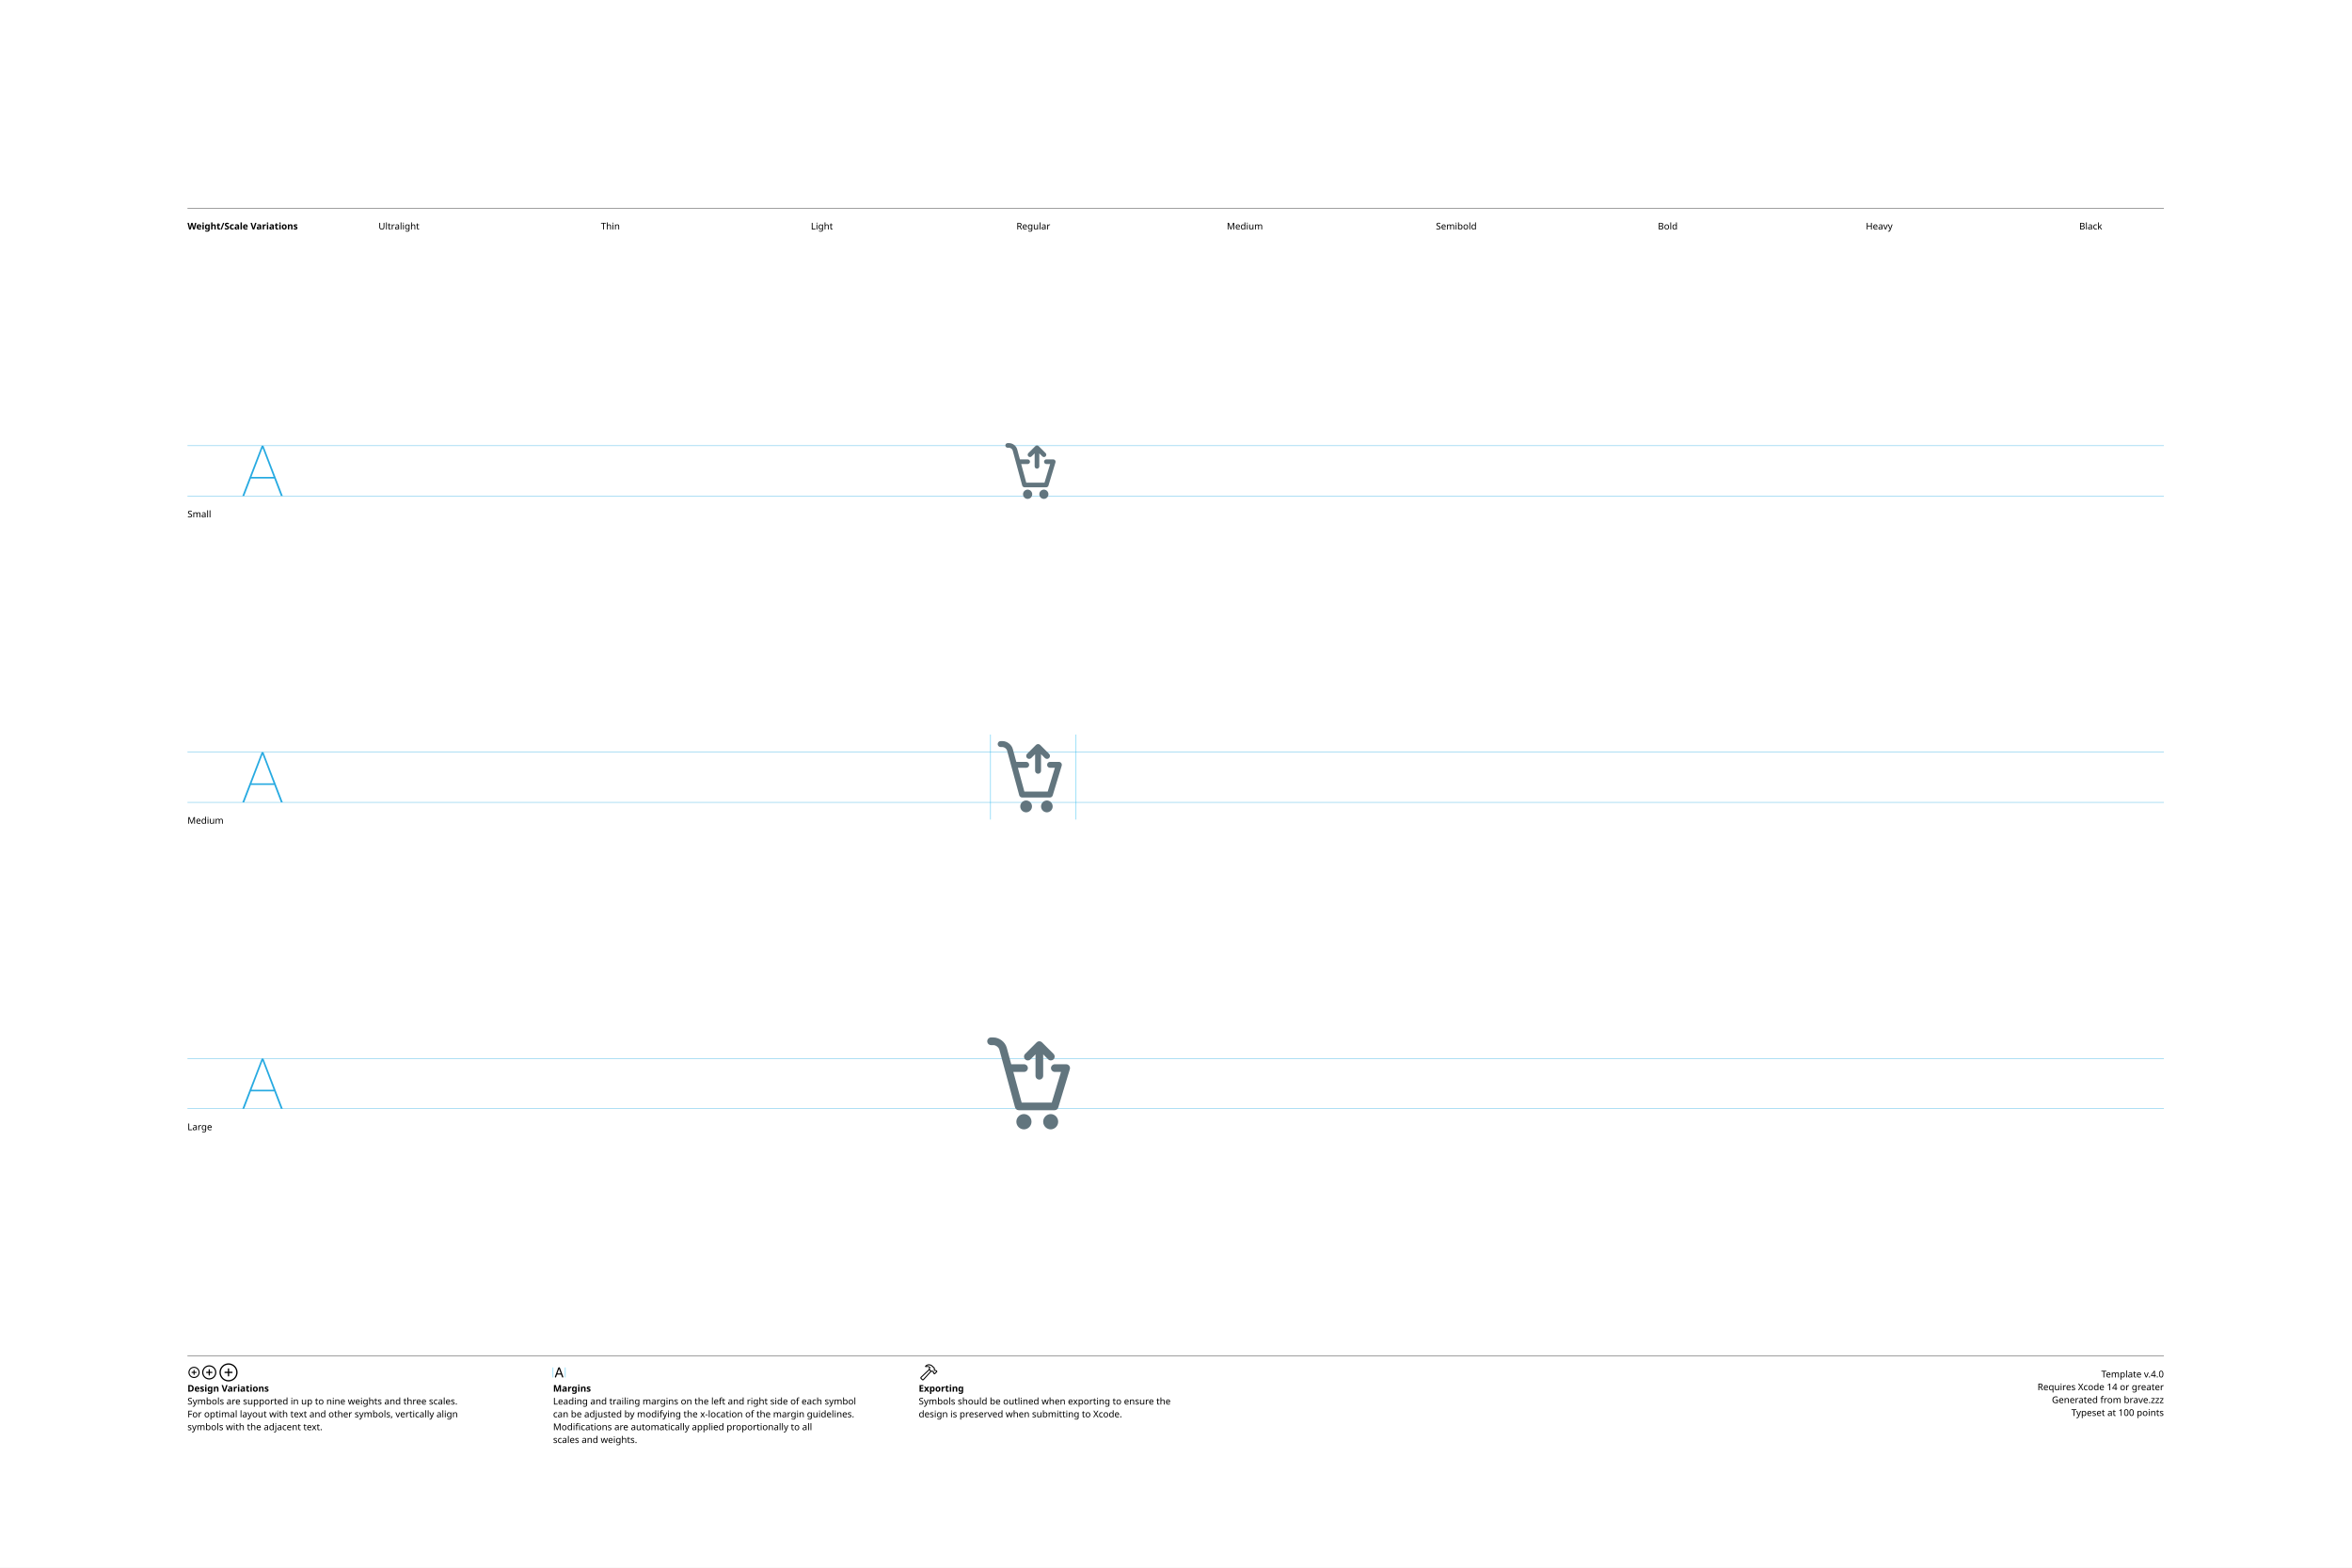
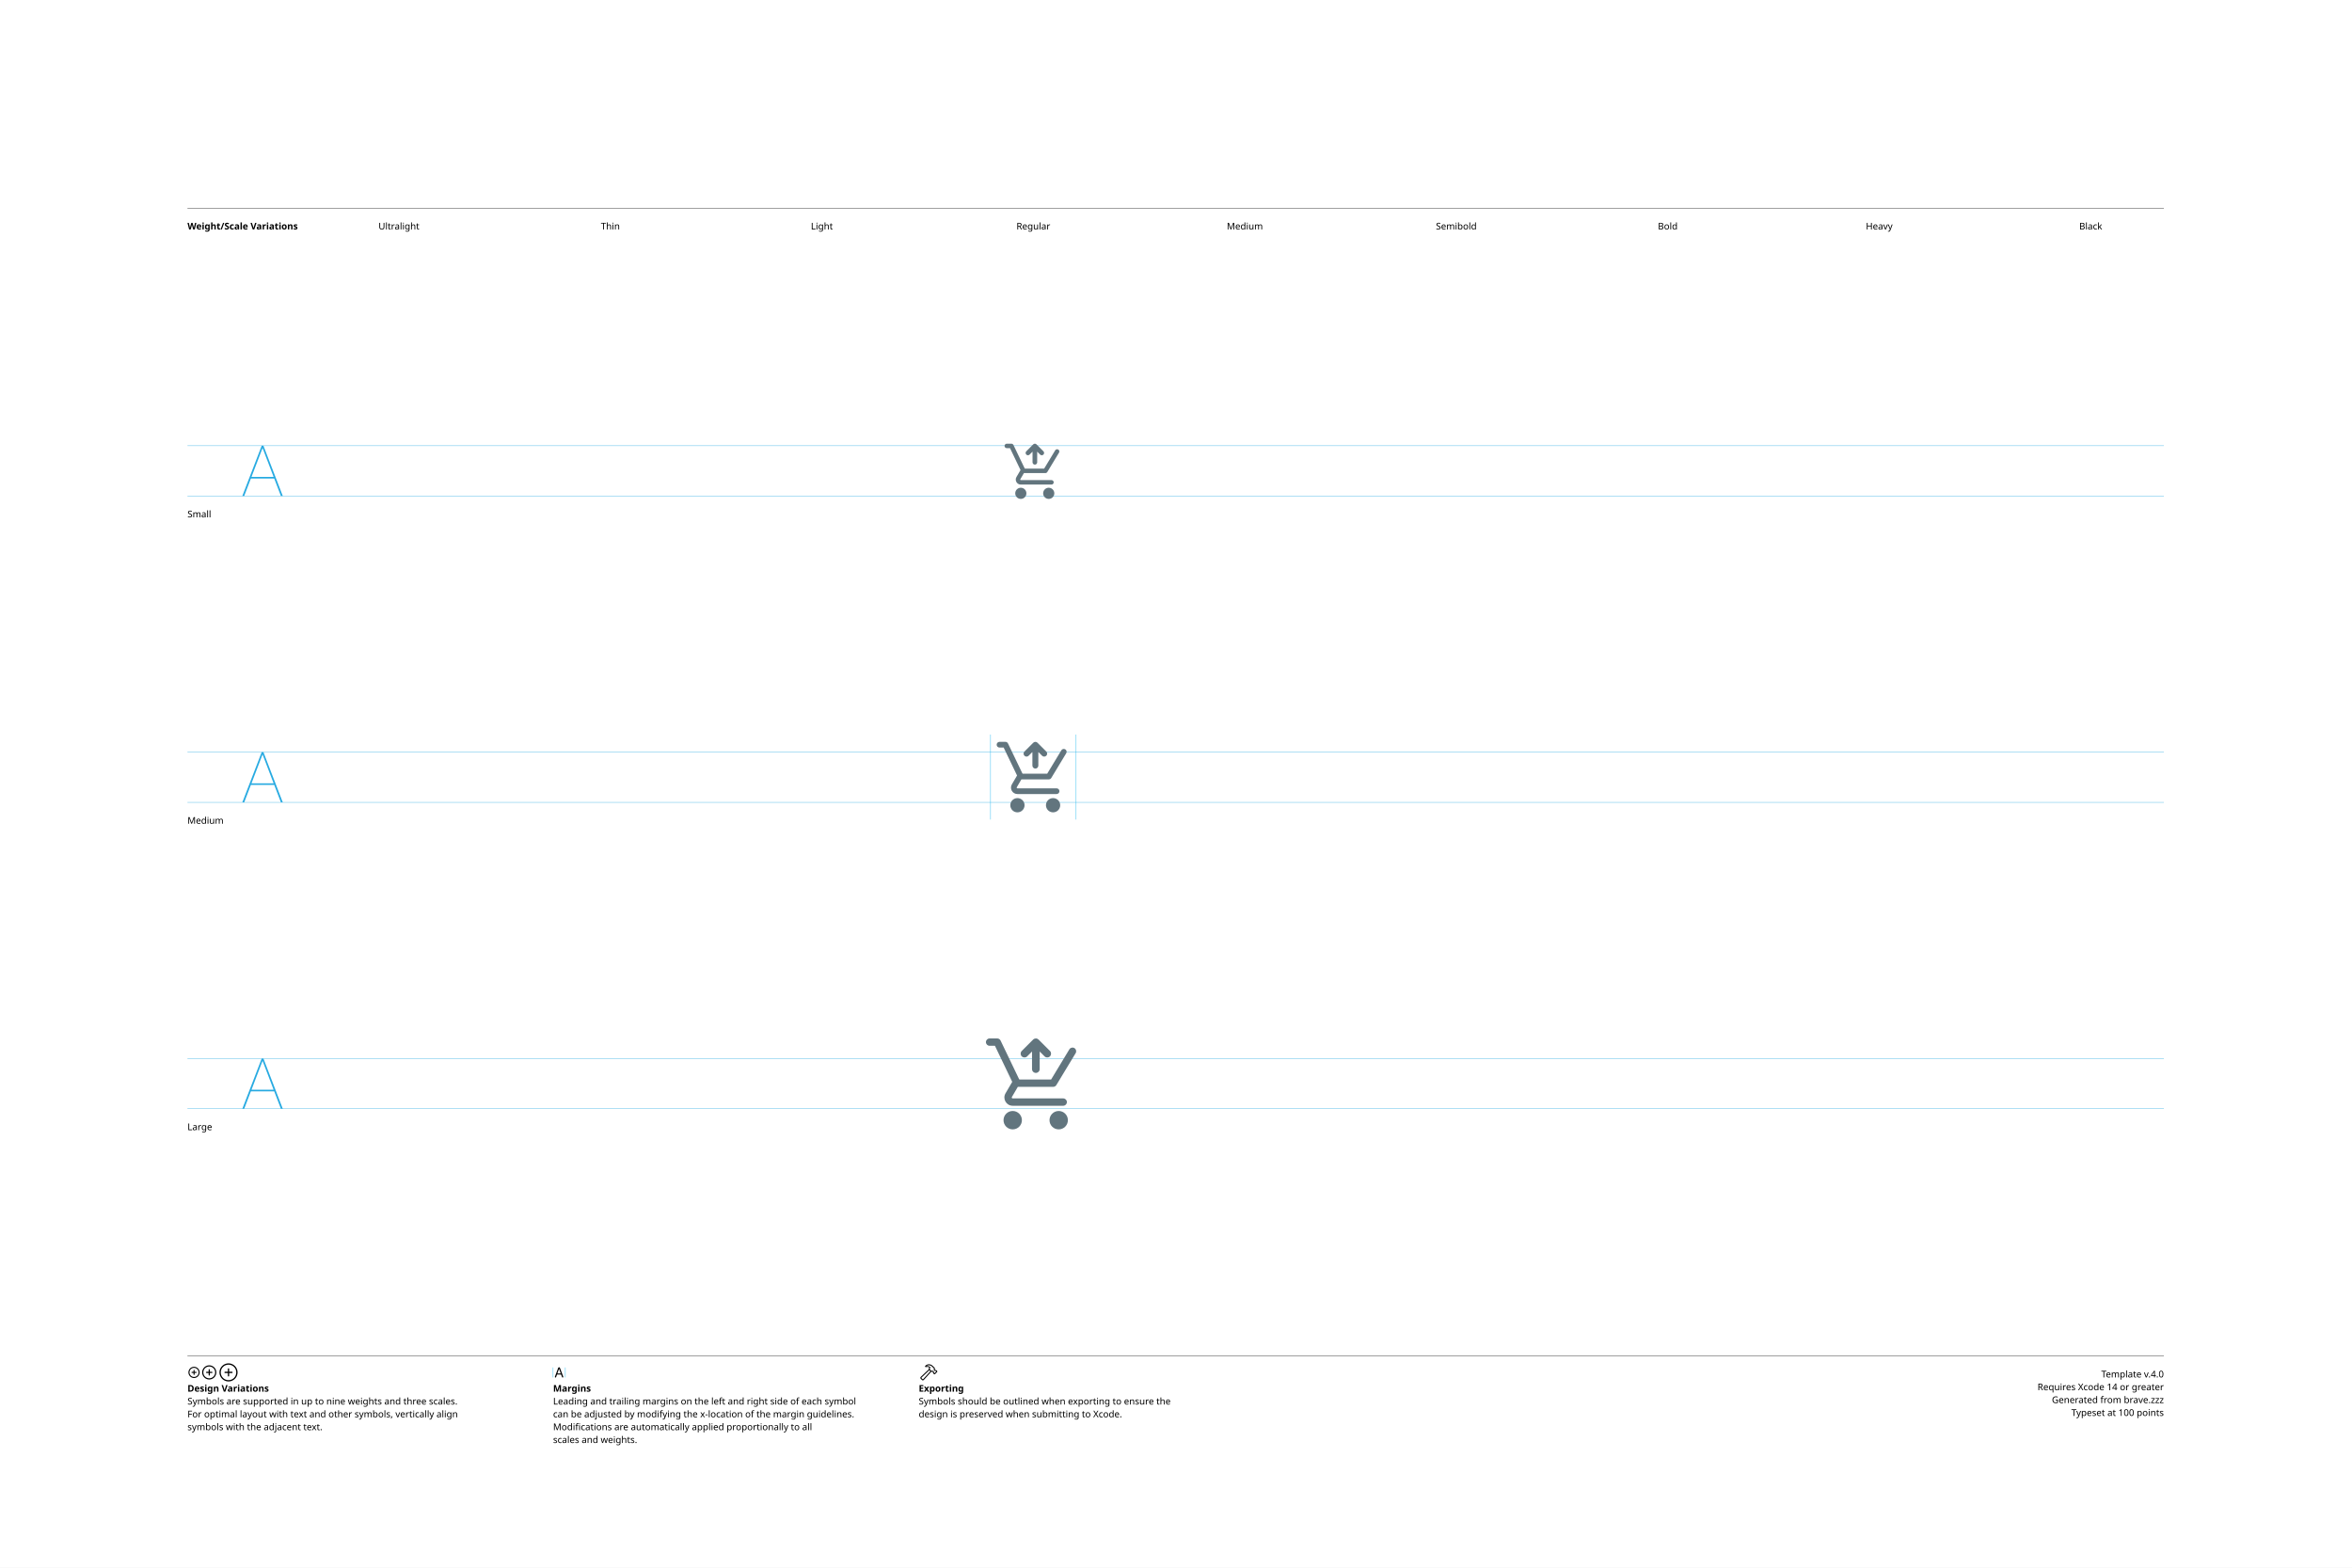
<svg xmlns="http://www.w3.org/2000/svg" version="1.1" width="3300" height="2200">
  <g id="Notes">
    <rect height="2200" id="artboard" style="fill:white;opacity:1" width="3300" x="0" y="0" />
    <line style="fill:none;stroke:black;opacity:1;stroke-width:0.5;" x1="263" x2="3036" y1="292" y2="292" />
    <text style="stroke:none;fill:black;font-family:sans-serif;font-size:13;font-weight:bold;" transform="matrix(1 0 0 1 263 322)">Weight/Scale Variations</text>
    <text style="stroke:none;fill:black;font-family:sans-serif;font-size:13;text-anchor:middle;" transform="matrix(1 0 0 1 559.711 322)">Ultralight</text>
    <text style="stroke:none;fill:black;font-family:sans-serif;font-size:13;text-anchor:middle;" transform="matrix(1 0 0 1 856.422 322)">Thin</text>
    <text style="stroke:none;fill:black;font-family:sans-serif;font-size:13;text-anchor:middle;" transform="matrix(1 0 0 1 1153.13 322)">Light</text>
    <text style="stroke:none;fill:black;font-family:sans-serif;font-size:13;text-anchor:middle;" transform="matrix(1 0 0 1 1449.84 322)">Regular</text>
    <text style="stroke:none;fill:black;font-family:sans-serif;font-size:13;text-anchor:middle;" transform="matrix(1 0 0 1 1746.56 322)">Medium</text>
    <text style="stroke:none;fill:black;font-family:sans-serif;font-size:13;text-anchor:middle;" transform="matrix(1 0 0 1 2043.27 322)">Semibold</text>
    <text style="stroke:none;fill:black;font-family:sans-serif;font-size:13;text-anchor:middle;" transform="matrix(1 0 0 1 2339.98 322)">Bold</text>
    <text style="stroke:none;fill:black;font-family:sans-serif;font-size:13;text-anchor:middle;" transform="matrix(1 0 0 1 2636.69 322)">Heavy</text>
    <text style="stroke:none;fill:black;font-family:sans-serif;font-size:13;text-anchor:middle;" transform="matrix(1 0 0 1 2933.4 322)">Black</text>
    <line style="fill:none;stroke:black;opacity:1;stroke-width:0.5;" x1="263" x2="3036" y1="1903" y2="1903" />
    <g transform="matrix(1 0 0 1 263 1933)">
      <path d="M9.248 0.83C13.555 0.83 17.139-2.744 17.139-7.051C17.139-11.357 13.545-14.932 9.238-14.932C4.941-14.932 1.367-11.357 1.367-7.051C1.367-2.744 4.951 0.83 9.248 0.83ZM9.248-0.654C5.703-0.654 2.871-3.496 2.871-7.051C2.871-10.605 5.693-13.447 9.238-13.447C12.793-13.447 15.645-10.605 15.645-7.051C15.645-3.496 12.803-0.654 9.248-0.654ZM5.654-7.051C5.654-6.621 5.957-6.328 6.406-6.328L8.506-6.328L8.506-4.209C8.506-3.77 8.799-3.467 9.229-3.467C9.678-3.467 9.971-3.77 9.971-4.209L9.971-6.328L12.09-6.328C12.529-6.328 12.832-6.621 12.832-7.051C12.832-7.49 12.529-7.793 12.09-7.793L9.971-7.793L9.971-9.902C9.971-10.352 9.678-10.654 9.229-10.654C8.799-10.654 8.506-10.352 8.506-9.902L8.506-7.793L6.406-7.793C5.957-7.793 5.654-7.49 5.654-7.051Z" />
    </g>
    <g transform="matrix(1 0 0 1 281.867 1933)">
      <path d="M11.709 2.91C17.158 2.91 21.67-1.611 21.67-7.051C21.67-12.5 17.148-17.012 11.699-17.012C6.26-17.012 1.748-12.5 1.748-7.051C1.748-1.611 6.27 2.91 11.709 2.91ZM11.709 1.25C7.1 1.25 3.418-2.441 3.418-7.051C3.418-11.66 7.09-15.352 11.699-15.352C16.309-15.352 20.01-11.66 20.01-7.051C20.01-2.441 16.318 1.25 11.709 1.25ZM7.178-7.051C7.178-6.572 7.51-6.25 8.008-6.25L10.879-6.25L10.879-3.369C10.879-2.881 11.211-2.539 11.69-2.539C12.178-2.539 12.52-2.871 12.52-3.369L12.52-6.25L15.4-6.25C15.889-6.25 16.23-6.572 16.23-7.051C16.23-7.539 15.889-7.881 15.4-7.881L12.52-7.881L12.52-10.752C12.52-11.25 12.178-11.592 11.69-11.592C11.211-11.592 10.879-11.25 10.879-10.752L10.879-7.881L8.008-7.881C7.51-7.881 7.178-7.539 7.178-7.051Z" />
    </g>
    <g transform="matrix(1 0 0 1 305.646 1933)">
      <path d="M14.971 5.664C21.934 5.664 27.695-0.098 27.695-7.051C27.695-14.014 21.924-19.775 14.961-19.775C8.008-19.775 2.256-14.014 2.256-7.051C2.256-0.098 8.018 5.664 14.971 5.664ZM14.971 3.848C8.936 3.848 4.082-1.016 4.082-7.051C4.082-13.096 8.926-17.949 14.961-17.949C21.006-17.949 25.869-13.096 25.869-7.051C25.869-1.016 21.016 3.848 14.971 3.848ZM9.199-7.051C9.199-6.533 9.57-6.172 10.117-6.172L14.062-6.172L14.062-2.217C14.062-1.68 14.434-1.299 14.951-1.299C15.488-1.299 15.859-1.67 15.859-2.217L15.859-6.172L19.814-6.172C20.352-6.172 20.732-6.533 20.732-7.051C20.732-7.598 20.361-7.969 19.814-7.969L15.859-7.969L15.859-11.914C15.859-12.461 15.488-12.842 14.951-12.842C14.434-12.842 14.062-12.461 14.062-11.914L14.062-7.969L10.117-7.969C9.57-7.969 9.199-7.598 9.199-7.051Z" />
    </g>
    <text style="stroke:none;fill:black;font-family:sans-serif;font-size:13;font-weight:bold;" transform="matrix(1 0 0 1 263 1953)">Design Variations</text>
    <text style="stroke:none;fill:black;font-family:sans-serif;font-size:13;" transform="matrix(1 0 0 1 263 1971)">Symbols are supported in up to nine weights and three scales.</text>
    <text style="stroke:none;fill:black;font-family:sans-serif;font-size:13;" transform="matrix(1 0 0 1 263 1989)">For optimal layout with text and other symbols, vertically align</text>
    <text style="stroke:none;fill:black;font-family:sans-serif;font-size:13;" transform="matrix(1 0 0 1 263 2007)">symbols with the adjacent text.</text>
    <line style="fill:none;stroke:#00AEEF;stroke-width:0.5;opacity:1.0;" x1="776" x2="776" y1="1919" y2="1933" />
    <g transform="matrix(1 0 0 1 776 1933)">
      <path d="M3.311 0.156C3.828 0.156 4.082-0.039 4.268-0.586L5.527-4.033L11.289-4.033L12.549-0.586C12.734-0.039 12.988 0.156 13.496 0.156C14.014 0.156 14.346-0.156 14.346-0.645C14.346-0.811 14.316-0.967 14.238-1.172L9.658-13.369C9.434-13.965 9.033-14.268 8.408-14.268C7.803-14.268 7.393-13.975 7.178-13.379L2.598-1.162C2.52-0.957 2.49-0.801 2.49-0.635C2.49-0.146 2.803 0.156 3.311 0.156ZM6.006-5.518L8.379-12.09L8.428-12.09L10.801-5.518Z" />
    </g>
    <line style="fill:none;stroke:#00AEEF;stroke-width:0.5;opacity:1.0;" x1="793.197" x2="793.197" y1="1919" y2="1933" />
    <text style="stroke:none;fill:black;font-family:sans-serif;font-size:13;font-weight:bold;" transform="matrix(1 0 0 1 776 1953)">Margins</text>
    <text style="stroke:none;fill:black;font-family:sans-serif;font-size:13;" transform="matrix(1 0 0 1 776 1971)">Leading and trailing margins on the left and right side of each symbol</text>
    <text style="stroke:none;fill:black;font-family:sans-serif;font-size:13;" transform="matrix(1 0 0 1 776 1989)">can be adjusted by modifying the x-location of the margin guidelines.</text>
    <text style="stroke:none;fill:black;font-family:sans-serif;font-size:13;" transform="matrix(1 0 0 1 776 2007)">Modifications are automatically applied proportionally to all</text>
    <text style="stroke:none;fill:black;font-family:sans-serif;font-size:13;" transform="matrix(1 0 0 1 776 2025)">scales and weights.</text>
    <g transform="matrix(1 0 0 1 1289 1933)">
      <path d="M2.842 1.865L4.541 3.574C5.4 4.443 6.387 4.385 7.314 3.359L18.008-8.428L17.041-9.404L6.426 2.275C6.074 2.676 5.742 2.773 5.273 2.305L4.102 1.143C3.633 0.684 3.74 0.342 4.141-0.02L15.615-10.82L14.639-11.787L3.047-0.898C2.061 0.02 1.982 0.996 2.842 1.865ZM9.258-16.328C8.838-15.918 8.809-15.342 9.043-14.951C9.277-14.59 9.736-14.355 10.381-14.521C11.846-14.863 13.369-14.922 14.795-13.984L14.209-12.529C13.867-11.699 14.043-11.113 14.58-10.566L16.875-8.252C17.363-7.764 17.773-7.744 18.34-7.842L19.404-8.037L20.068-7.363L20.029-6.807C19.99-6.309 20.117-5.928 20.605-5.449L21.367-4.707C21.846-4.229 22.461-4.199 22.93-4.668L25.84-7.588C26.309-8.057 26.289-8.652 25.811-9.131L25.039-9.893C24.561-10.371 24.189-10.527 23.711-10.488L23.135-10.44L22.49-11.074L22.734-12.197C22.861-12.764 22.705-13.203 22.119-13.789L19.922-15.977C16.582-19.297 12.148-19.219 9.258-16.328ZM10.752-15.957C13.184-17.734 16.475-17.432 18.701-15.205L21.133-12.793C21.367-12.559 21.406-12.373 21.338-12.031L21.016-10.547L22.52-9.062L23.506-9.121C23.76-9.131 23.838-9.111 24.033-8.916L24.609-8.34L22.168-5.898L21.592-6.475C21.396-6.67 21.367-6.748 21.377-7.012L21.445-7.988L19.951-9.473L18.428-9.219C18.105-9.15 17.959-9.18 17.715-9.414L15.713-11.416C15.459-11.65 15.43-11.816 15.586-12.188L16.465-14.277C14.902-15.732 12.871-16.357 10.84-15.762C10.684-15.723 10.625-15.85 10.752-15.957Z" />
    </g>
    <text style="stroke:none;fill:black;font-family:sans-serif;font-size:13;font-weight:bold;" transform="matrix(1 0 0 1 1289 1953)">Exporting</text>
    <text style="stroke:none;fill:black;font-family:sans-serif;font-size:13;" transform="matrix(1 0 0 1 1289 1971)">Symbols should be outlined when exporting to ensure the</text>
    <text style="stroke:none;fill:black;font-family:sans-serif;font-size:13;" transform="matrix(1 0 0 1 1289 1989)">design is preserved when submitting to Xcode.</text>
    <text id="template-version" style="stroke:none;fill:black;font-family:sans-serif;font-size:13;text-anchor:end;" transform="matrix(1 0 0 1 3036 1933)">Template v.4.0</text>
    <text style="stroke:none;fill:black;font-family:sans-serif;font-size:13;text-anchor:end;" transform="matrix(1 0 0 1 3036 1951)">Requires Xcode 14 or greater</text>
    <text id="descriptive-name" style="stroke:none;fill:black;font-family:sans-serif;font-size:13;text-anchor:end;" transform="matrix(1 0 0 1 3036 1969)">Generated from brave.zzz</text>
    <text style="stroke:none;fill:black;font-family:sans-serif;font-size:13;text-anchor:end;" transform="matrix(1 0 0 1 3036 1987)">Typeset at 100 points</text>
    <text style="stroke:none;fill:black;font-family:sans-serif;font-size:13;" transform="matrix(1 0 0 1 263 726)">Small</text>
    <text style="stroke:none;fill:black;font-family:sans-serif;font-size:13;" transform="matrix(1 0 0 1 263 1156)">Medium</text>
    <text style="stroke:none;fill:black;font-family:sans-serif;font-size:13;" transform="matrix(1 0 0 1 263 1586)">Large</text>
  </g>
  <g id="Guides">
    <g id="H-reference" style="fill:#27AAE1;stroke:none;" transform="matrix(1 0 0 1 339 696)">
      <path d="M0.994 0L3.638 0L29.328-67.132L30.03-67.132L30.03-70.459L28.123-70.459ZM11.688-24.48L46.981-24.48L46.231-26.729L12.438-26.729ZM55.12 0L57.764 0L30.638-70.459L29.433-70.459L29.433-67.132Z" />
    </g>
    <line id="Baseline-S" style="fill:none;stroke:#27AAE1;opacity:1;stroke-width:0.5;" x1="263" x2="3036" y1="696" y2="696" />
    <line id="Capline-S" style="fill:none;stroke:#27AAE1;opacity:1;stroke-width:0.5;" x1="263" x2="3036" y1="625.541" y2="625.541" />
    <g id="H-reference" style="fill:#27AAE1;stroke:none;" transform="matrix(1 0 0 1 339 1126)">
      <path d="M0.994 0L3.638 0L29.328-67.132L30.03-67.132L30.03-70.459L28.123-70.459ZM11.688-24.48L46.981-24.48L46.231-26.729L12.438-26.729ZM55.12 0L57.764 0L30.638-70.459L29.433-70.459L29.433-67.132Z" />
    </g>
    <line id="Baseline-M" style="fill:none;stroke:#27AAE1;opacity:1;stroke-width:0.5;" x1="263" x2="3036" y1="1126" y2="1126" />
    <line id="Capline-M" style="fill:none;stroke:#27AAE1;opacity:1;stroke-width:0.5;" x1="263" x2="3036" y1="1055.54" y2="1055.54" />
    <g id="H-reference" style="fill:#27AAE1;stroke:none;" transform="matrix(1 0 0 1 339 1556)">
      <path d="M0.994 0L3.638 0L29.328-67.132L30.03-67.132L30.03-70.459L28.123-70.459ZM11.688-24.48L46.981-24.48L46.231-26.729L12.438-26.729ZM55.12 0L57.764 0L30.638-70.459L29.433-70.459L29.433-67.132Z" />
    </g>
    <line id="Baseline-L" style="fill:none;stroke:#27AAE1;opacity:1;stroke-width:0.5;" x1="263" x2="3036" y1="1556" y2="1556" />
    <line id="Capline-L" style="fill:none;stroke:#27AAE1;opacity:1;stroke-width:0.5;" x1="263" x2="3036" y1="1485.54" y2="1485.54" />
    <line id="left-margin-Regular-M" style="fill:none;stroke:#00AEEF;stroke-width:0.5;opacity:1.0;" x1="1389.82" x2="1389.82" y1="1030.79" y2="1150.12" />
    <line id="right-margin-Regular-M" style="fill:none;stroke:#00AEEF;stroke-width:0.5;opacity:1.0;" x1="1509.87" x2="1509.87" y1="1030.79" y2="1150.12" />
  </g>
  <g id="Symbols">
    <g id="Regular-L" transform="matrix(6.45 0 0 6.45 1372.267 1443)">
      <defs>
        <clipPath id="clip-1">
          <rect x="0" y="0" width="24" height="24" fill="none" fill-rule="nonzero" />
        </clipPath>
      </defs>
      <g clip-path="url(#clip-1)" fill="none" fill-rule="none" stroke="none" stroke-width="1" stroke-linecap="butt" stroke-linejoin="miter" stroke-miterlimit="10" stroke-dasharray="" stroke-dashoffset="0" font-family="none" font-weight="none" font-size="none" text-anchor="none" style="mix-blend-mode: normal">
-         <path d="M19.965,8.908l-2.517,8.333c-0.106,0.351 -0.43,0.592 -0.797,0.592h-7.8c-0.102,-0.001 -0.203,-0.022 -0.297,-0.06c-0.032,-0.012 -0.06,-0.03 -0.089,-0.046c-0.093,-0.045 -0.174,-0.11 -0.239,-0.19c-0.04,-0.047 -0.075,-0.099 -0.103,-0.154c-0.019,-0.034 -0.036,-0.07 -0.05,-0.107c-0.007,-0.02 -0.02,-0.036 -0.026,-0.057l-3.414,-12.559c-0.142,-0.52 -0.761,-0.993 -1.3,-0.993h-0.5c-0.46,0 -0.834,-0.373 -0.834,-0.834c0,-0.46 0.373,-0.834 0.834,-0.834h0.5c1.292,0 2.569,0.977 2.908,2.223l0.981,3.61h2.778c0.46,0 0.834,0.373 0.834,0.834c0,0.46 -0.373,0.834 -0.834,0.834h-2.325l1.813,6.667h6.544l2.012,-6.667h-1.377c-0.449,-0.016 -0.805,-0.384 -0.805,-0.834c0,-0.449 0.356,-0.818 0.805,-0.834h2.5c0.264,0 0.512,0.126 0.669,0.337c0.157,0.212 0.205,0.485 0.128,0.738zM15.833,7c-0.221,0 -0.434,-0.088 -0.59,-0.244l-1.076,-1.078v4.655c0,0.461 -0.373,0.834 -0.834,0.834c-0.461,0 -0.834,-0.373 -0.834,-0.834v-4.655l-1.077,1.078c-0.326,0.325 -0.853,0.325 -1.179,-0.001c-0.325,-0.326 -0.325,-0.853 0.001,-1.179l2.498,-2.498c0.157,-0.157 0.37,-0.245 0.592,-0.246c0.221,0.002 0.433,0.091 0.59,0.246l2.499,2.498c0.239,0.238 0.311,0.597 0.181,0.909c-0.129,0.312 -0.434,0.515 -0.771,0.514zM10.001,18.667c0.904,0.022 1.626,0.762 1.626,1.667c-0,0.905 -0.722,1.644 -1.627,1.666c-0.92,0 -1.668,-0.747 -1.668,-1.667c0,-0.919 0.748,-1.666 1.668,-1.666zM15.833,18.667c0.893,0.038 1.597,0.773 1.597,1.667c0,0.894 -0.704,1.629 -1.597,1.667c-0.92,-0.002 -1.665,-0.747 -1.666,-1.667c0,-0.919 0.748,-1.666 1.666,-1.666z" fill="#62757e" fill-rule="nonzero" />
+         <path d="M2.511,2.213c-0.442,0 -0.8,0.358 -0.8,0.8c0,0.442 0.358,0.8 0.8,0.8h1.16l3.765,7.846l-1.46,2.494c-0.702,1.2 0.164,2.709 1.554,2.709h10.996c0.442,0 0.8,-0.358 0.8,-0.8c0,-0.442 -0.358,-0.8 -0.8,-0.8h-10.996c-0.072,-0 -0.138,-0.039 -0.173,-0.101c-0.035,-0.062 -0.035,-0.138 0.001,-0.2l1.296,-2.214h7.694c0.28,-0 0.54,-0.147 0.685,-0.387l4.199,-6.946c0.229,-0.378 0.107,-0.87 -0.271,-1.099c-0.378,-0.229 -0.87,-0.107 -1.099,0.271l-3.965,6.56h-6.89c-0.027,-0.034 -0.057,-0.066 -0.089,-0.096l-4.022,-8.382c-0.133,-0.277 -0.413,-0.454 -0.721,-0.454h-1.665zM7.54,18c-1.105,0 -2,0.895 -2,2c0,1.105 0.895,2 2,2c1.105,0 2,-0.895 2,-2c0,-1.105 -0.895,-2 -2,-2zM17.543,22c1.105,0 2,-0.895 2,-2c0,-1.105 -0.895,-2 -2,-2c-1.105,0 -2,0.895 -2,2c0,1.105 0.895,2 2,2zM11.984,2.46l-2.5,2.498c-0.303,0.329 -0.293,0.839 0.024,1.155c0.317,0.316 0.826,0.326 1.155,0.023l1.077,-1.076v3.82c0,0.46 0.373,0.834 0.834,0.834c0.46,0 0.834,-0.373 0.834,-0.834v-3.822l1.077,1.077c0.329,0.304 0.839,0.294 1.155,-0.023c0.317,-0.316 0.327,-0.826 0.024,-1.155l-2.5,-2.497c-0.152,-0.152 -0.357,-0.239 -0.572,-0.243c-0.006,0 -0.011,-0.004 -0.018,-0.004c-0.005,0 -0.009,0.003 -0.014,0.003c-0.216,0.004 -0.422,0.091 -0.576,0.243z" fill="#62757e" fill-rule="nonzero" />
      </g>
    </g>
    <g id="Regular-M" transform="matrix(5 0 0 5 1389.82 1030)">
      <defs>
        <clipPath id="clip-1">
          <rect x="0" y="0" width="24" height="24" fill="none" fill-rule="nonzero" />
        </clipPath>
      </defs>
      <g clip-path="url(#clip-1)" fill="none" fill-rule="none" stroke="none" stroke-width="1" stroke-linecap="butt" stroke-linejoin="miter" stroke-miterlimit="10" stroke-dasharray="" stroke-dashoffset="0" font-family="none" font-weight="none" font-size="none" text-anchor="none" style="mix-blend-mode: normal">
-         <path d="M19.965,8.908l-2.517,8.333c-0.106,0.351 -0.43,0.592 -0.797,0.592h-7.8c-0.102,-0.001 -0.203,-0.022 -0.297,-0.06c-0.032,-0.012 -0.06,-0.03 -0.089,-0.046c-0.093,-0.045 -0.174,-0.11 -0.239,-0.19c-0.04,-0.047 -0.075,-0.099 -0.103,-0.154c-0.019,-0.034 -0.036,-0.07 -0.05,-0.107c-0.007,-0.02 -0.02,-0.036 -0.026,-0.057l-3.414,-12.559c-0.142,-0.52 -0.761,-0.993 -1.3,-0.993h-0.5c-0.46,0 -0.834,-0.373 -0.834,-0.834c0,-0.46 0.373,-0.834 0.834,-0.834h0.5c1.292,0 2.569,0.977 2.908,2.223l0.981,3.61h2.778c0.46,0 0.834,0.373 0.834,0.834c0,0.46 -0.373,0.834 -0.834,0.834h-2.325l1.813,6.667h6.544l2.012,-6.667h-1.377c-0.449,-0.016 -0.805,-0.384 -0.805,-0.834c0,-0.449 0.356,-0.818 0.805,-0.834h2.5c0.264,0 0.512,0.126 0.669,0.337c0.157,0.212 0.205,0.485 0.128,0.738zM15.833,7c-0.221,0 -0.434,-0.088 -0.59,-0.244l-1.076,-1.078v4.655c0,0.461 -0.373,0.834 -0.834,0.834c-0.461,0 -0.834,-0.373 -0.834,-0.834v-4.655l-1.077,1.078c-0.326,0.325 -0.853,0.325 -1.179,-0.001c-0.325,-0.326 -0.325,-0.853 0.001,-1.179l2.498,-2.498c0.157,-0.157 0.37,-0.245 0.592,-0.246c0.221,0.002 0.433,0.091 0.59,0.246l2.499,2.498c0.239,0.238 0.311,0.597 0.181,0.909c-0.129,0.312 -0.434,0.515 -0.771,0.514zM10.001,18.667c0.904,0.022 1.626,0.762 1.626,1.667c-0,0.905 -0.722,1.644 -1.627,1.666c-0.92,0 -1.668,-0.747 -1.668,-1.667c0,-0.919 0.748,-1.666 1.668,-1.666zM15.833,18.667c0.893,0.038 1.597,0.773 1.597,1.667c0,0.894 -0.704,1.629 -1.597,1.667c-0.92,-0.002 -1.665,-0.747 -1.666,-1.667c0,-0.919 0.748,-1.666 1.666,-1.666z" fill="#62757e" fill-rule="nonzero" />
+         <path d="M2.511,2.213c-0.442,0 -0.8,0.358 -0.8,0.8c0,0.442 0.358,0.8 0.8,0.8h1.16l3.765,7.846l-1.46,2.494c-0.702,1.2 0.164,2.709 1.554,2.709h10.996c0.442,0 0.8,-0.358 0.8,-0.8c0,-0.442 -0.358,-0.8 -0.8,-0.8h-10.996c-0.072,-0 -0.138,-0.039 -0.173,-0.101c-0.035,-0.062 -0.035,-0.138 0.001,-0.2l1.296,-2.214h7.694c0.28,-0 0.54,-0.147 0.685,-0.387l4.199,-6.946c0.229,-0.378 0.107,-0.87 -0.271,-1.099c-0.378,-0.229 -0.87,-0.107 -1.099,0.271l-3.965,6.56h-6.89c-0.027,-0.034 -0.057,-0.066 -0.089,-0.096l-4.022,-8.382c-0.133,-0.277 -0.413,-0.454 -0.721,-0.454h-1.665zM7.54,18c-1.105,0 -2,0.895 -2,2c0,1.105 0.895,2 2,2c1.105,0 2,-0.895 2,-2c0,-1.105 -0.895,-2 -2,-2zM17.543,22c1.105,0 2,-0.895 2,-2c0,-1.105 -0.895,-2 -2,-2c-1.105,0 -2,0.895 -2,2c0,1.105 0.895,2 2,2zM11.984,2.46l-2.5,2.498c-0.303,0.329 -0.293,0.839 0.024,1.155c0.317,0.316 0.826,0.326 1.155,0.023l1.077,-1.076v3.82c0,0.46 0.373,0.834 0.834,0.834c0.46,0 0.834,-0.373 0.834,-0.834v-3.822l1.077,1.077c0.329,0.304 0.839,0.294 1.155,-0.023c0.317,-0.316 0.327,-0.826 0.024,-1.155l-2.5,-2.497c-0.152,-0.152 -0.357,-0.239 -0.572,-0.243c-0.006,0 -0.011,-0.004 -0.018,-0.004c-0.005,0 -0.009,0.003 -0.014,0.003c-0.216,0.004 -0.422,0.091 -0.576,0.243z" fill="#62757e" fill-rule="nonzero" />
      </g>
    </g>
    <g id="Regular-S" transform="matrix(3.915 0 0 3.915 1402.75 614)">
      <defs>
        <clipPath id="clip-1">
          <rect x="0" y="0" width="24" height="24" fill="none" fill-rule="nonzero" />
        </clipPath>
      </defs>
      <g clip-path="url(#clip-1)" fill="none" fill-rule="none" stroke="none" stroke-width="1" stroke-linecap="butt" stroke-linejoin="miter" stroke-miterlimit="10" stroke-dasharray="" stroke-dashoffset="0" font-family="none" font-weight="none" font-size="none" text-anchor="none" style="mix-blend-mode: normal">
-         <path d="M19.965,8.908l-2.517,8.333c-0.106,0.351 -0.43,0.592 -0.797,0.592h-7.8c-0.102,-0.001 -0.203,-0.022 -0.297,-0.06c-0.032,-0.012 -0.06,-0.03 -0.089,-0.046c-0.093,-0.045 -0.174,-0.11 -0.239,-0.19c-0.04,-0.047 -0.075,-0.099 -0.103,-0.154c-0.019,-0.034 -0.036,-0.07 -0.05,-0.107c-0.007,-0.02 -0.02,-0.036 -0.026,-0.057l-3.414,-12.559c-0.142,-0.52 -0.761,-0.993 -1.3,-0.993h-0.5c-0.46,0 -0.834,-0.373 -0.834,-0.834c0,-0.46 0.373,-0.834 0.834,-0.834h0.5c1.292,0 2.569,0.977 2.908,2.223l0.981,3.61h2.778c0.46,0 0.834,0.373 0.834,0.834c0,0.46 -0.373,0.834 -0.834,0.834h-2.325l1.813,6.667h6.544l2.012,-6.667h-1.377c-0.449,-0.016 -0.805,-0.384 -0.805,-0.834c0,-0.449 0.356,-0.818 0.805,-0.834h2.5c0.264,0 0.512,0.126 0.669,0.337c0.157,0.212 0.205,0.485 0.128,0.738zM15.833,7c-0.221,0 -0.434,-0.088 -0.59,-0.244l-1.076,-1.078v4.655c0,0.461 -0.373,0.834 -0.834,0.834c-0.461,0 -0.834,-0.373 -0.834,-0.834v-4.655l-1.077,1.078c-0.326,0.325 -0.853,0.325 -1.179,-0.001c-0.325,-0.326 -0.325,-0.853 0.001,-1.179l2.498,-2.498c0.157,-0.157 0.37,-0.245 0.592,-0.246c0.221,0.002 0.433,0.091 0.59,0.246l2.499,2.498c0.239,0.238 0.311,0.597 0.181,0.909c-0.129,0.312 -0.434,0.515 -0.771,0.514zM10.001,18.667c0.904,0.022 1.626,0.762 1.626,1.667c-0,0.905 -0.722,1.644 -1.627,1.666c-0.92,0 -1.668,-0.747 -1.668,-1.667c0,-0.919 0.748,-1.666 1.668,-1.666zM15.833,18.667c0.893,0.038 1.597,0.773 1.597,1.667c0,0.894 -0.704,1.629 -1.597,1.667c-0.92,-0.002 -1.665,-0.747 -1.666,-1.667c0,-0.919 0.748,-1.666 1.666,-1.666z" fill="#62757e" fill-rule="nonzero" />
+         <path d="M2.511,2.213c-0.442,0 -0.8,0.358 -0.8,0.8c0,0.442 0.358,0.8 0.8,0.8h1.16l3.765,7.846l-1.46,2.494c-0.702,1.2 0.164,2.709 1.554,2.709h10.996c0.442,0 0.8,-0.358 0.8,-0.8c0,-0.442 -0.358,-0.8 -0.8,-0.8h-10.996c-0.072,-0 -0.138,-0.039 -0.173,-0.101c-0.035,-0.062 -0.035,-0.138 0.001,-0.2l1.296,-2.214h7.694c0.28,-0 0.54,-0.147 0.685,-0.387l4.199,-6.946c0.229,-0.378 0.107,-0.87 -0.271,-1.099c-0.378,-0.229 -0.87,-0.107 -1.099,0.271l-3.965,6.56h-6.89c-0.027,-0.034 -0.057,-0.066 -0.089,-0.096l-4.022,-8.382c-0.133,-0.277 -0.413,-0.454 -0.721,-0.454h-1.665zM7.54,18c-1.105,0 -2,0.895 -2,2c0,1.105 0.895,2 2,2c1.105,0 2,-0.895 2,-2c0,-1.105 -0.895,-2 -2,-2zM17.543,22c1.105,0 2,-0.895 2,-2c0,-1.105 -0.895,-2 -2,-2c-1.105,0 -2,0.895 -2,2c0,1.105 0.895,2 2,2zM11.984,2.46l-2.5,2.498c-0.303,0.329 -0.293,0.839 0.024,1.155c0.317,0.316 0.826,0.326 1.155,0.023l1.077,-1.076v3.82c0,0.46 0.373,0.834 0.834,0.834c0.46,0 0.834,-0.373 0.834,-0.834v-3.822l1.077,1.077c0.329,0.304 0.839,0.294 1.155,-0.023c0.317,-0.316 0.327,-0.826 0.024,-1.155l-2.5,-2.497c-0.152,-0.152 -0.357,-0.239 -0.572,-0.243c-0.006,0 -0.011,-0.004 -0.018,-0.004c-0.005,0 -0.009,0.003 -0.014,0.003c-0.216,0.004 -0.422,0.091 -0.576,0.243z" fill="#62757e" fill-rule="nonzero" />
      </g>
    </g>
  </g>
</svg>
